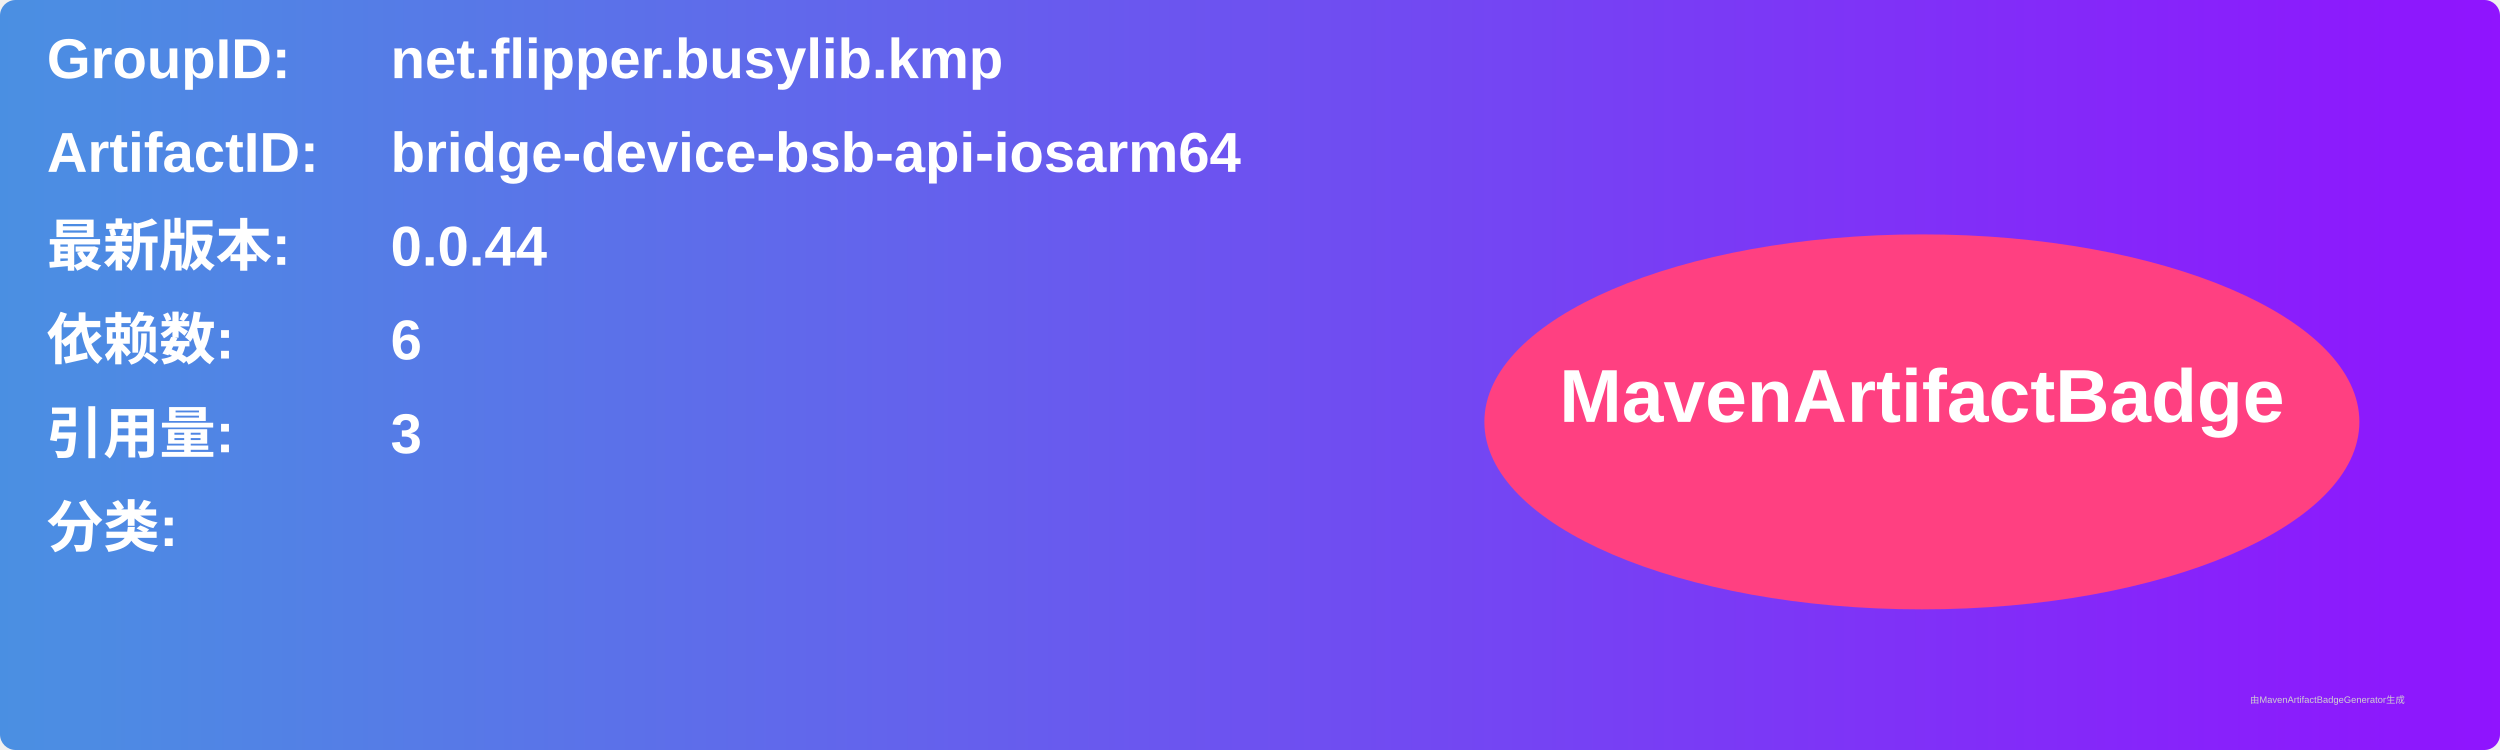
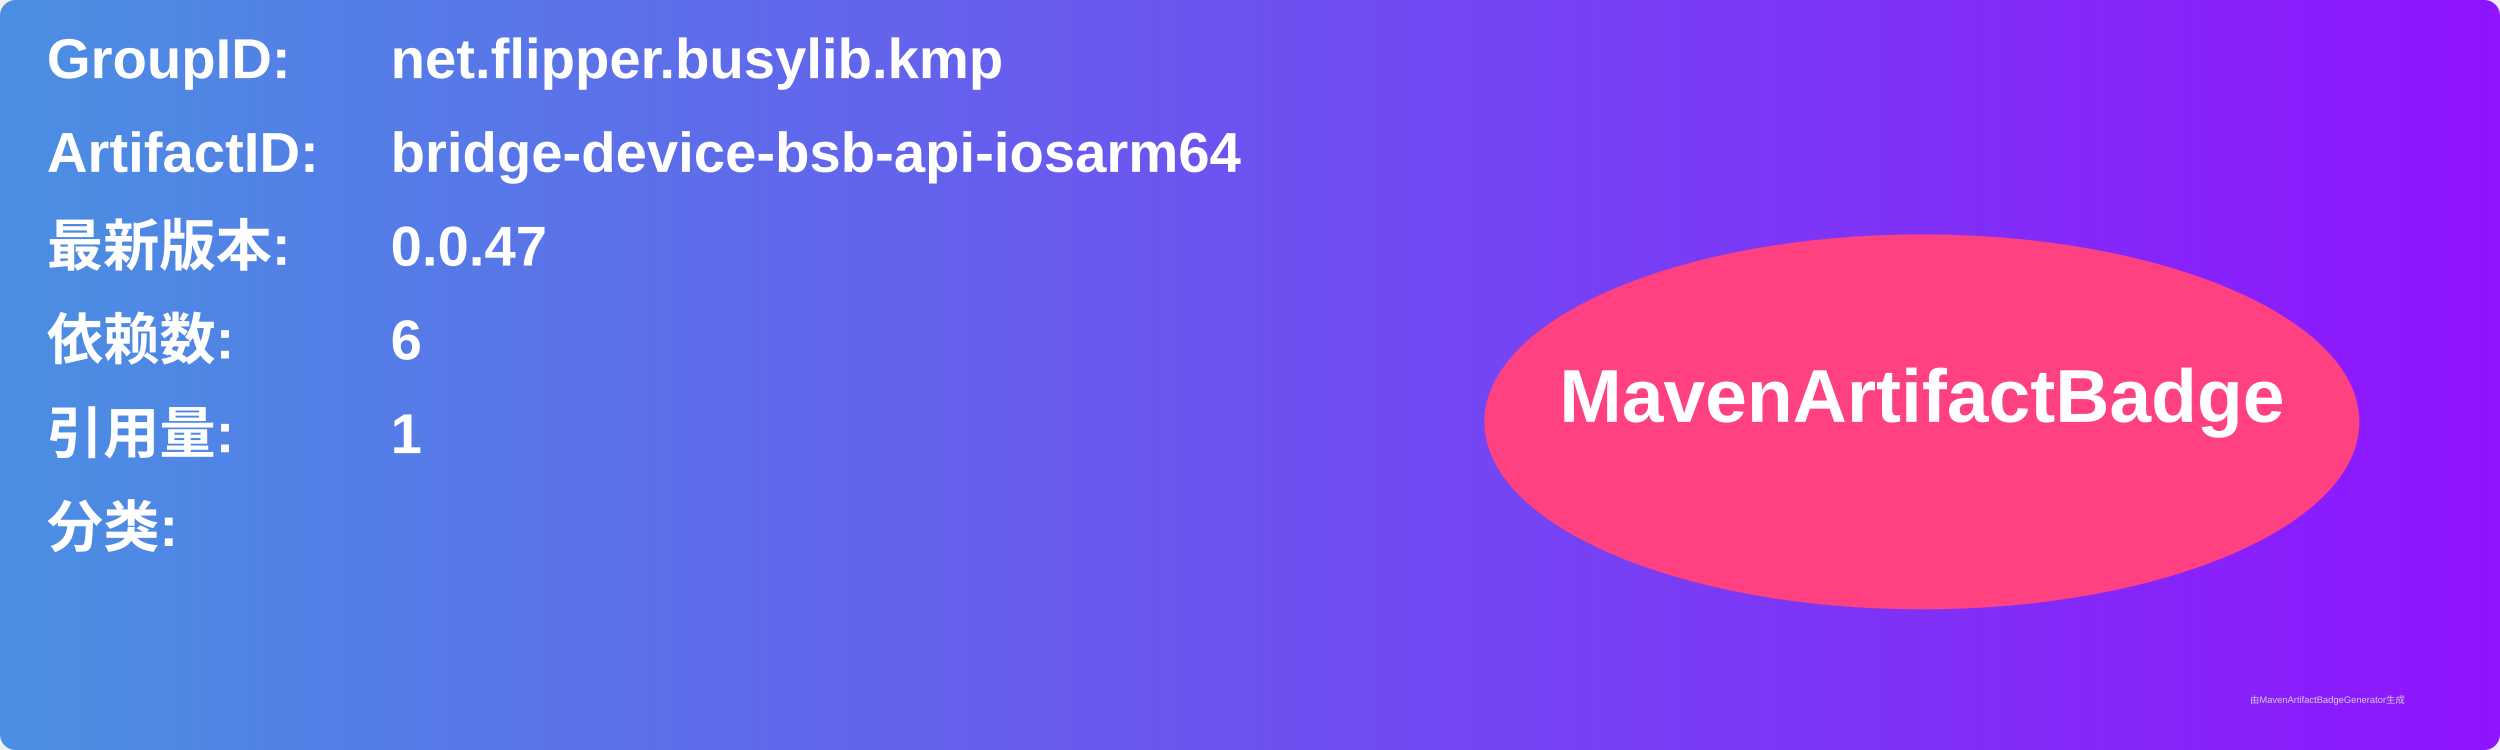
<svg xmlns="http://www.w3.org/2000/svg" width="800" height="240" viewBox="0 0 800 240">
  <linearGradient id="grad" x1="0%" y1="0%" x2="100%" y2="0%">
    <stop offset="0%" stop-color="#4a90e2" />
    <stop offset="100%" stop-color="#9013fe" />
  </linearGradient>
  <rect width="100%" height="100%" rx="5" ry="5" fill="url(#grad)" />
  <g transform="translate(15, 15)">
    <text x="0" y="10" font-family="Arial" font-size="18" fill="white" font-weight="bold" width="260">GroupID:</text>
    <text x="110" y="10" font-family="Arial" font-size="18" fill="white" font-weight="bold" width="460">net.flipper.busylib.kmp</text>
    <text x="0" y="40" font-family="Arial" font-size="18" fill="white" font-weight="bold" width="260">ArtifactID:</text>
    <text x="110" y="40" font-family="Arial" font-size="18" fill="white" font-weight="bold" width="460">bridge-device-bsb-api-iosarm64</text>
    <text x="0" y="70" font-family="Arial" font-size="18" fill="white" font-weight="bold">最新版本:</text>
    <text x="110" y="70" font-family="Arial" font-size="18" fill="white" font-weight="bold">
-       <tspan font-weight="bold">0.0.44</tspan>
+       <tspan font-weight="bold">0.0.47</tspan>
    </text>
    <text x="0" y="100" font-family="Arial" font-size="18" fill="white" font-weight="bold">依赖数: </text>
    <text x="110" y="100" font-family="Arial" font-size="18" fill="white">
      <tspan font-weight="bold">6</tspan>
    </text>
    <text x="0" y="130" font-family="Arial" font-size="18" fill="white" font-weight="bold">引用量: </text>
    <text x="110" y="130" font-family="Arial" font-size="18" fill="white">
-       <tspan font-weight="bold">3</tspan>
+       <tspan font-weight="bold">1</tspan>
    </text>
    <text x="0" y="160" font-family="Arial" font-size="18" fill="white" font-weight="bold">分类:</text>
    <text x="10" y="190" font-family="Arial" font-size="10" fill="white">
      <tspan font-weight="bold" />
    </text>
    <ellipse cx="600" cy="120" rx="140" ry="60" fill="#ff4081" />
    <text x="600" y="120" text-anchor="middle" font-family="Arial" font-size="24" fill="white" font-weight="bold">MavenArtifactBadge</text>
  </g>
  <text x="720" y="225" font-family="Arial" font-size="3" fill="#d0d0d0">由MavenArtifactBadgeGenerator生成</text>
</svg>
